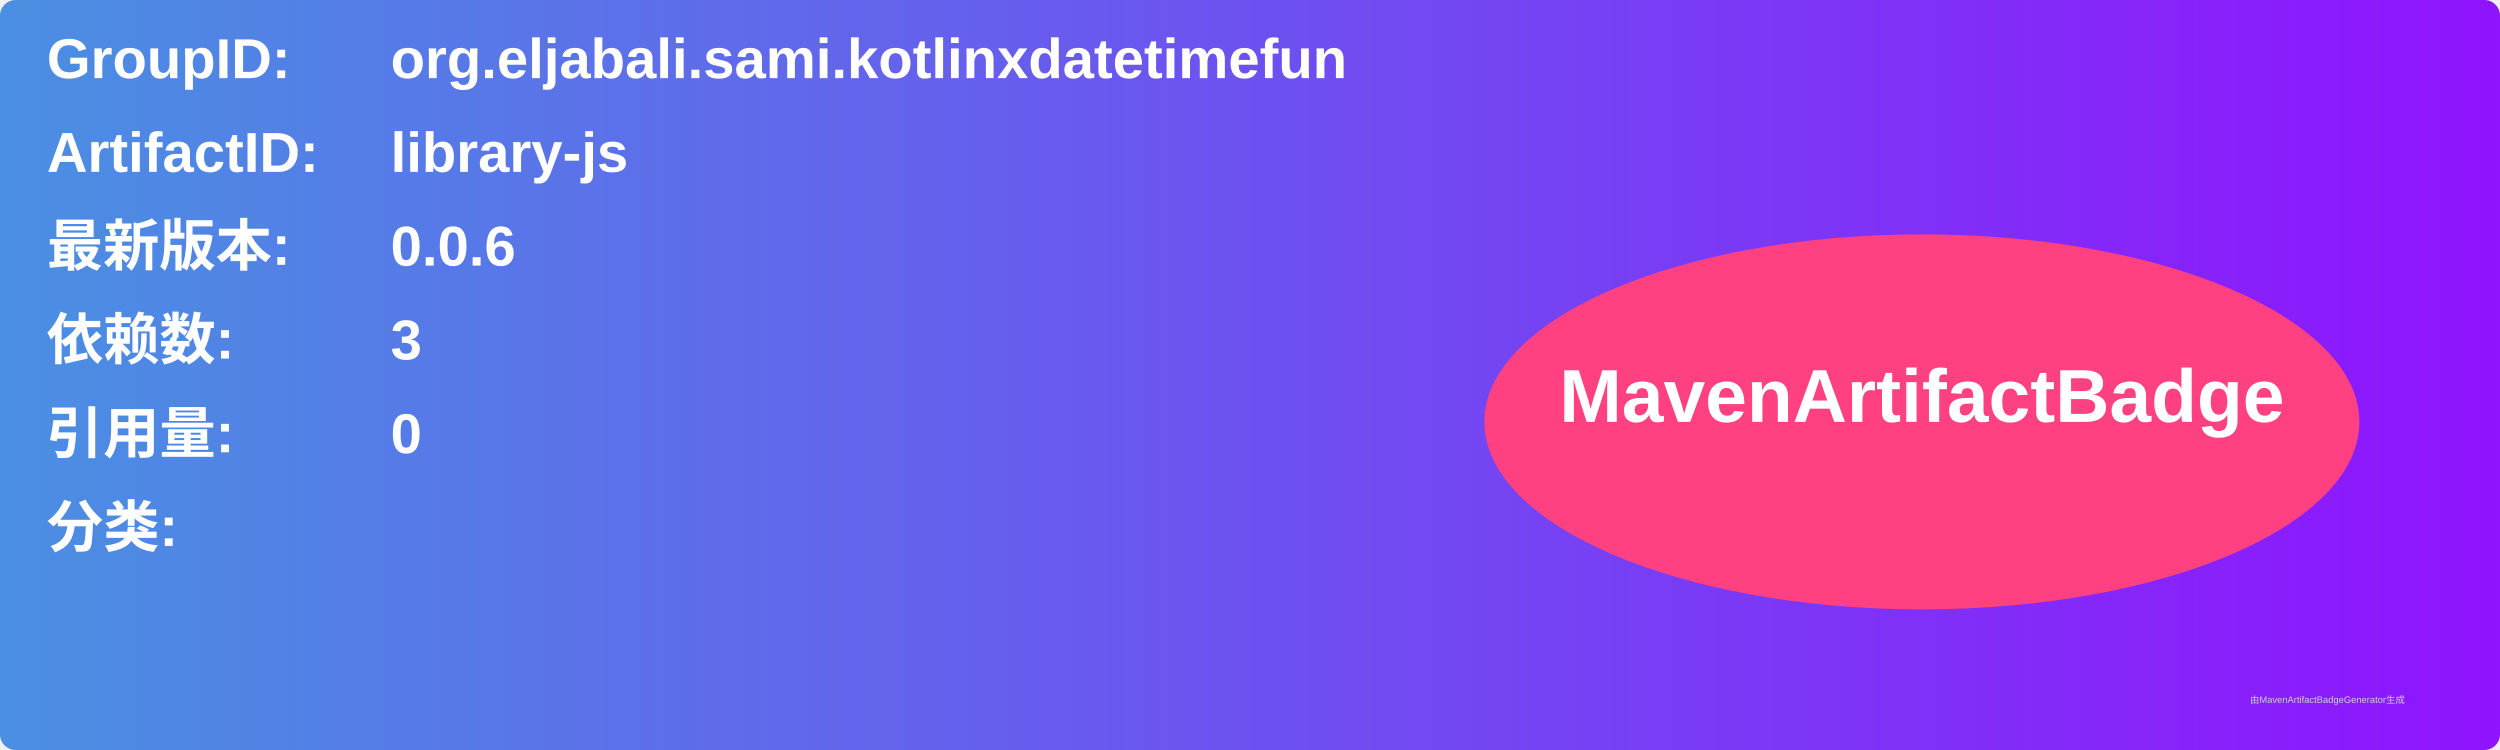
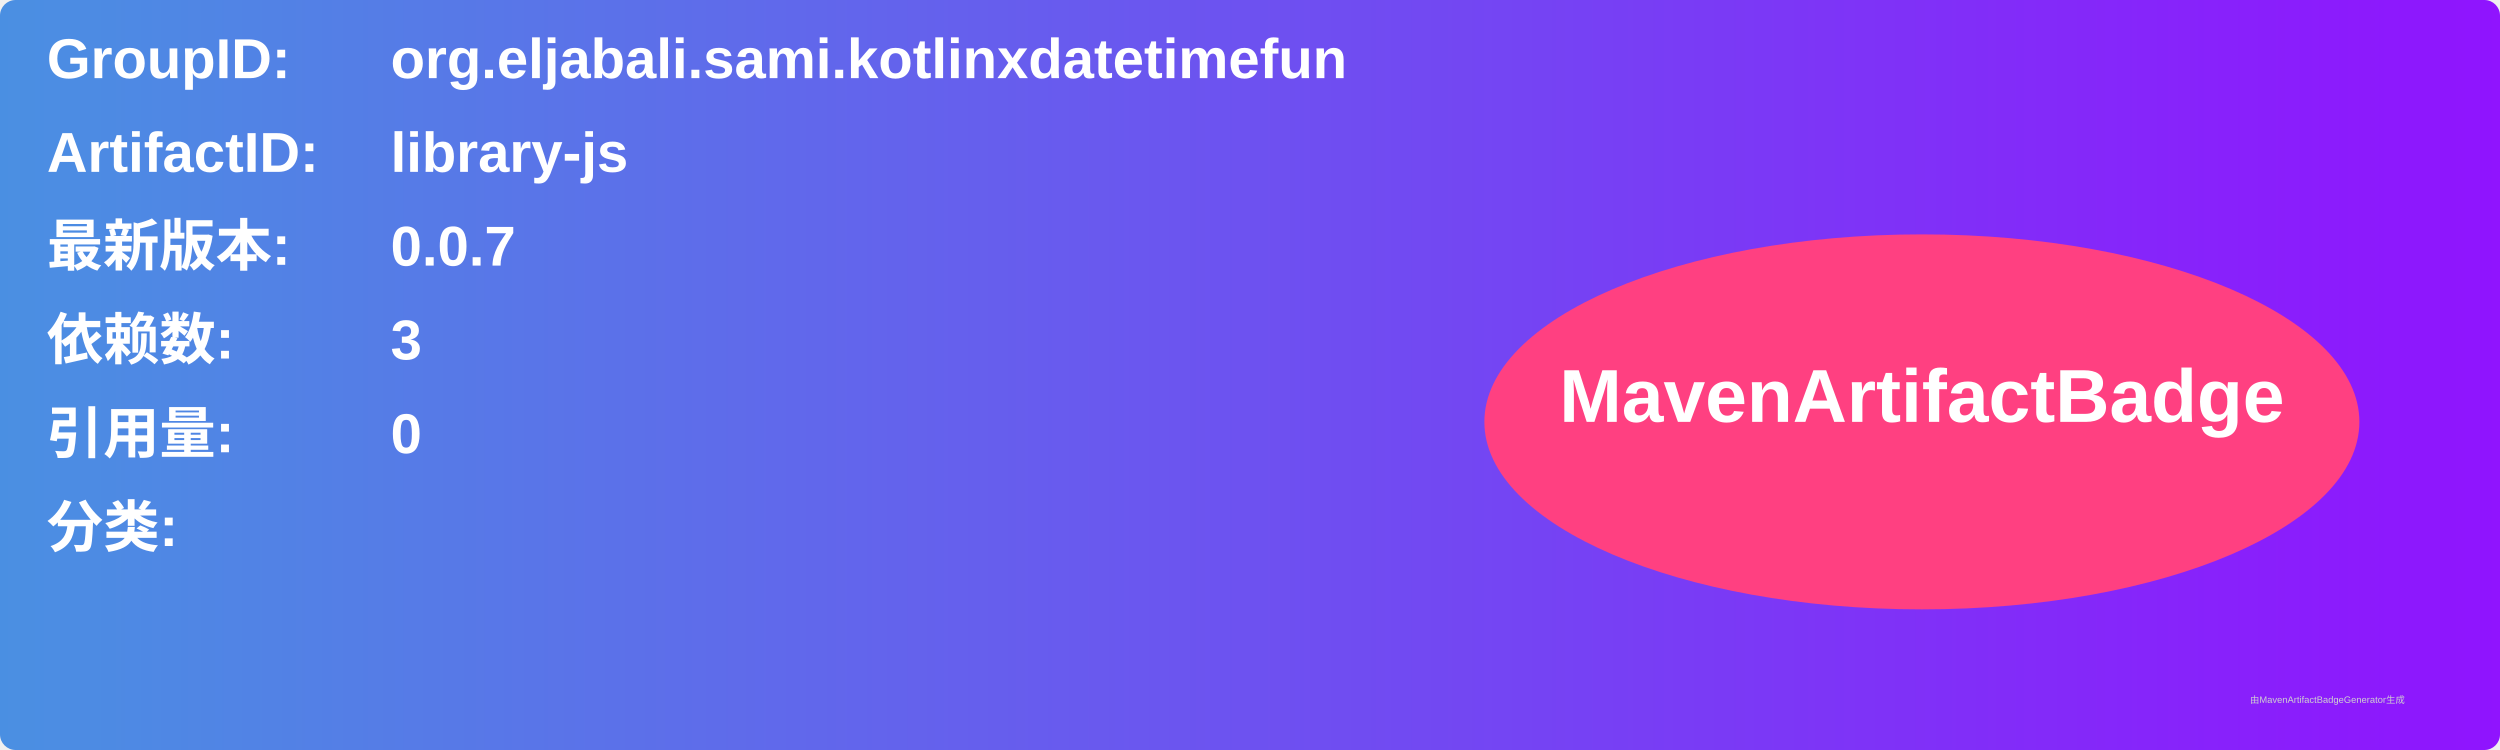
<svg xmlns="http://www.w3.org/2000/svg" width="800" height="240" viewBox="0 0 800 240">
  <linearGradient id="grad" x1="0%" y1="0%" x2="100%" y2="0%">
    <stop offset="0%" stop-color="#4a90e2" />
    <stop offset="100%" stop-color="#9013fe" />
  </linearGradient>
  <rect width="100%" height="100%" rx="5" ry="5" fill="url(#grad)" />
  <g transform="translate(15, 15)">
    <text x="0" y="10" font-family="Arial" font-size="18" fill="white" font-weight="bold" width="260">GroupID:</text>
    <text x="110" y="10" font-family="Arial" font-size="18" fill="white" font-weight="bold" width="460">org.eljabali.sami.kotlinxdatetimefun</text>
    <text x="0" y="40" font-family="Arial" font-size="18" fill="white" font-weight="bold" width="260">ArtifactID:</text>
    <text x="110" y="40" font-family="Arial" font-size="18" fill="white" font-weight="bold" width="460">library-js</text>
    <text x="0" y="70" font-family="Arial" font-size="18" fill="white" font-weight="bold">最新版本:</text>
    <text x="110" y="70" font-family="Arial" font-size="18" fill="white" font-weight="bold">
-       <tspan font-weight="bold">0.0.6</tspan>
+       <tspan font-weight="bold">0.0.7</tspan>
    </text>
    <text x="0" y="100" font-family="Arial" font-size="18" fill="white" font-weight="bold">依赖数: </text>
    <text x="110" y="100" font-family="Arial" font-size="18" fill="white">
      <tspan font-weight="bold">3</tspan>
    </text>
    <text x="0" y="130" font-family="Arial" font-size="18" fill="white" font-weight="bold">引用量: </text>
    <text x="110" y="130" font-family="Arial" font-size="18" fill="white">
      <tspan font-weight="bold">0</tspan>
    </text>
    <text x="0" y="160" font-family="Arial" font-size="18" fill="white" font-weight="bold">分类:</text>
    <text x="10" y="190" font-family="Arial" font-size="10" fill="white">
      <tspan font-weight="bold" />
    </text>
    <ellipse cx="600" cy="120" rx="140" ry="60" fill="#ff4081" />
    <text x="600" y="120" text-anchor="middle" font-family="Arial" font-size="24" fill="white" font-weight="bold">MavenArtifactBadge</text>
  </g>
  <text x="720" y="225" font-family="Arial" font-size="3" fill="#d0d0d0">由MavenArtifactBadgeGenerator生成</text>
</svg>
